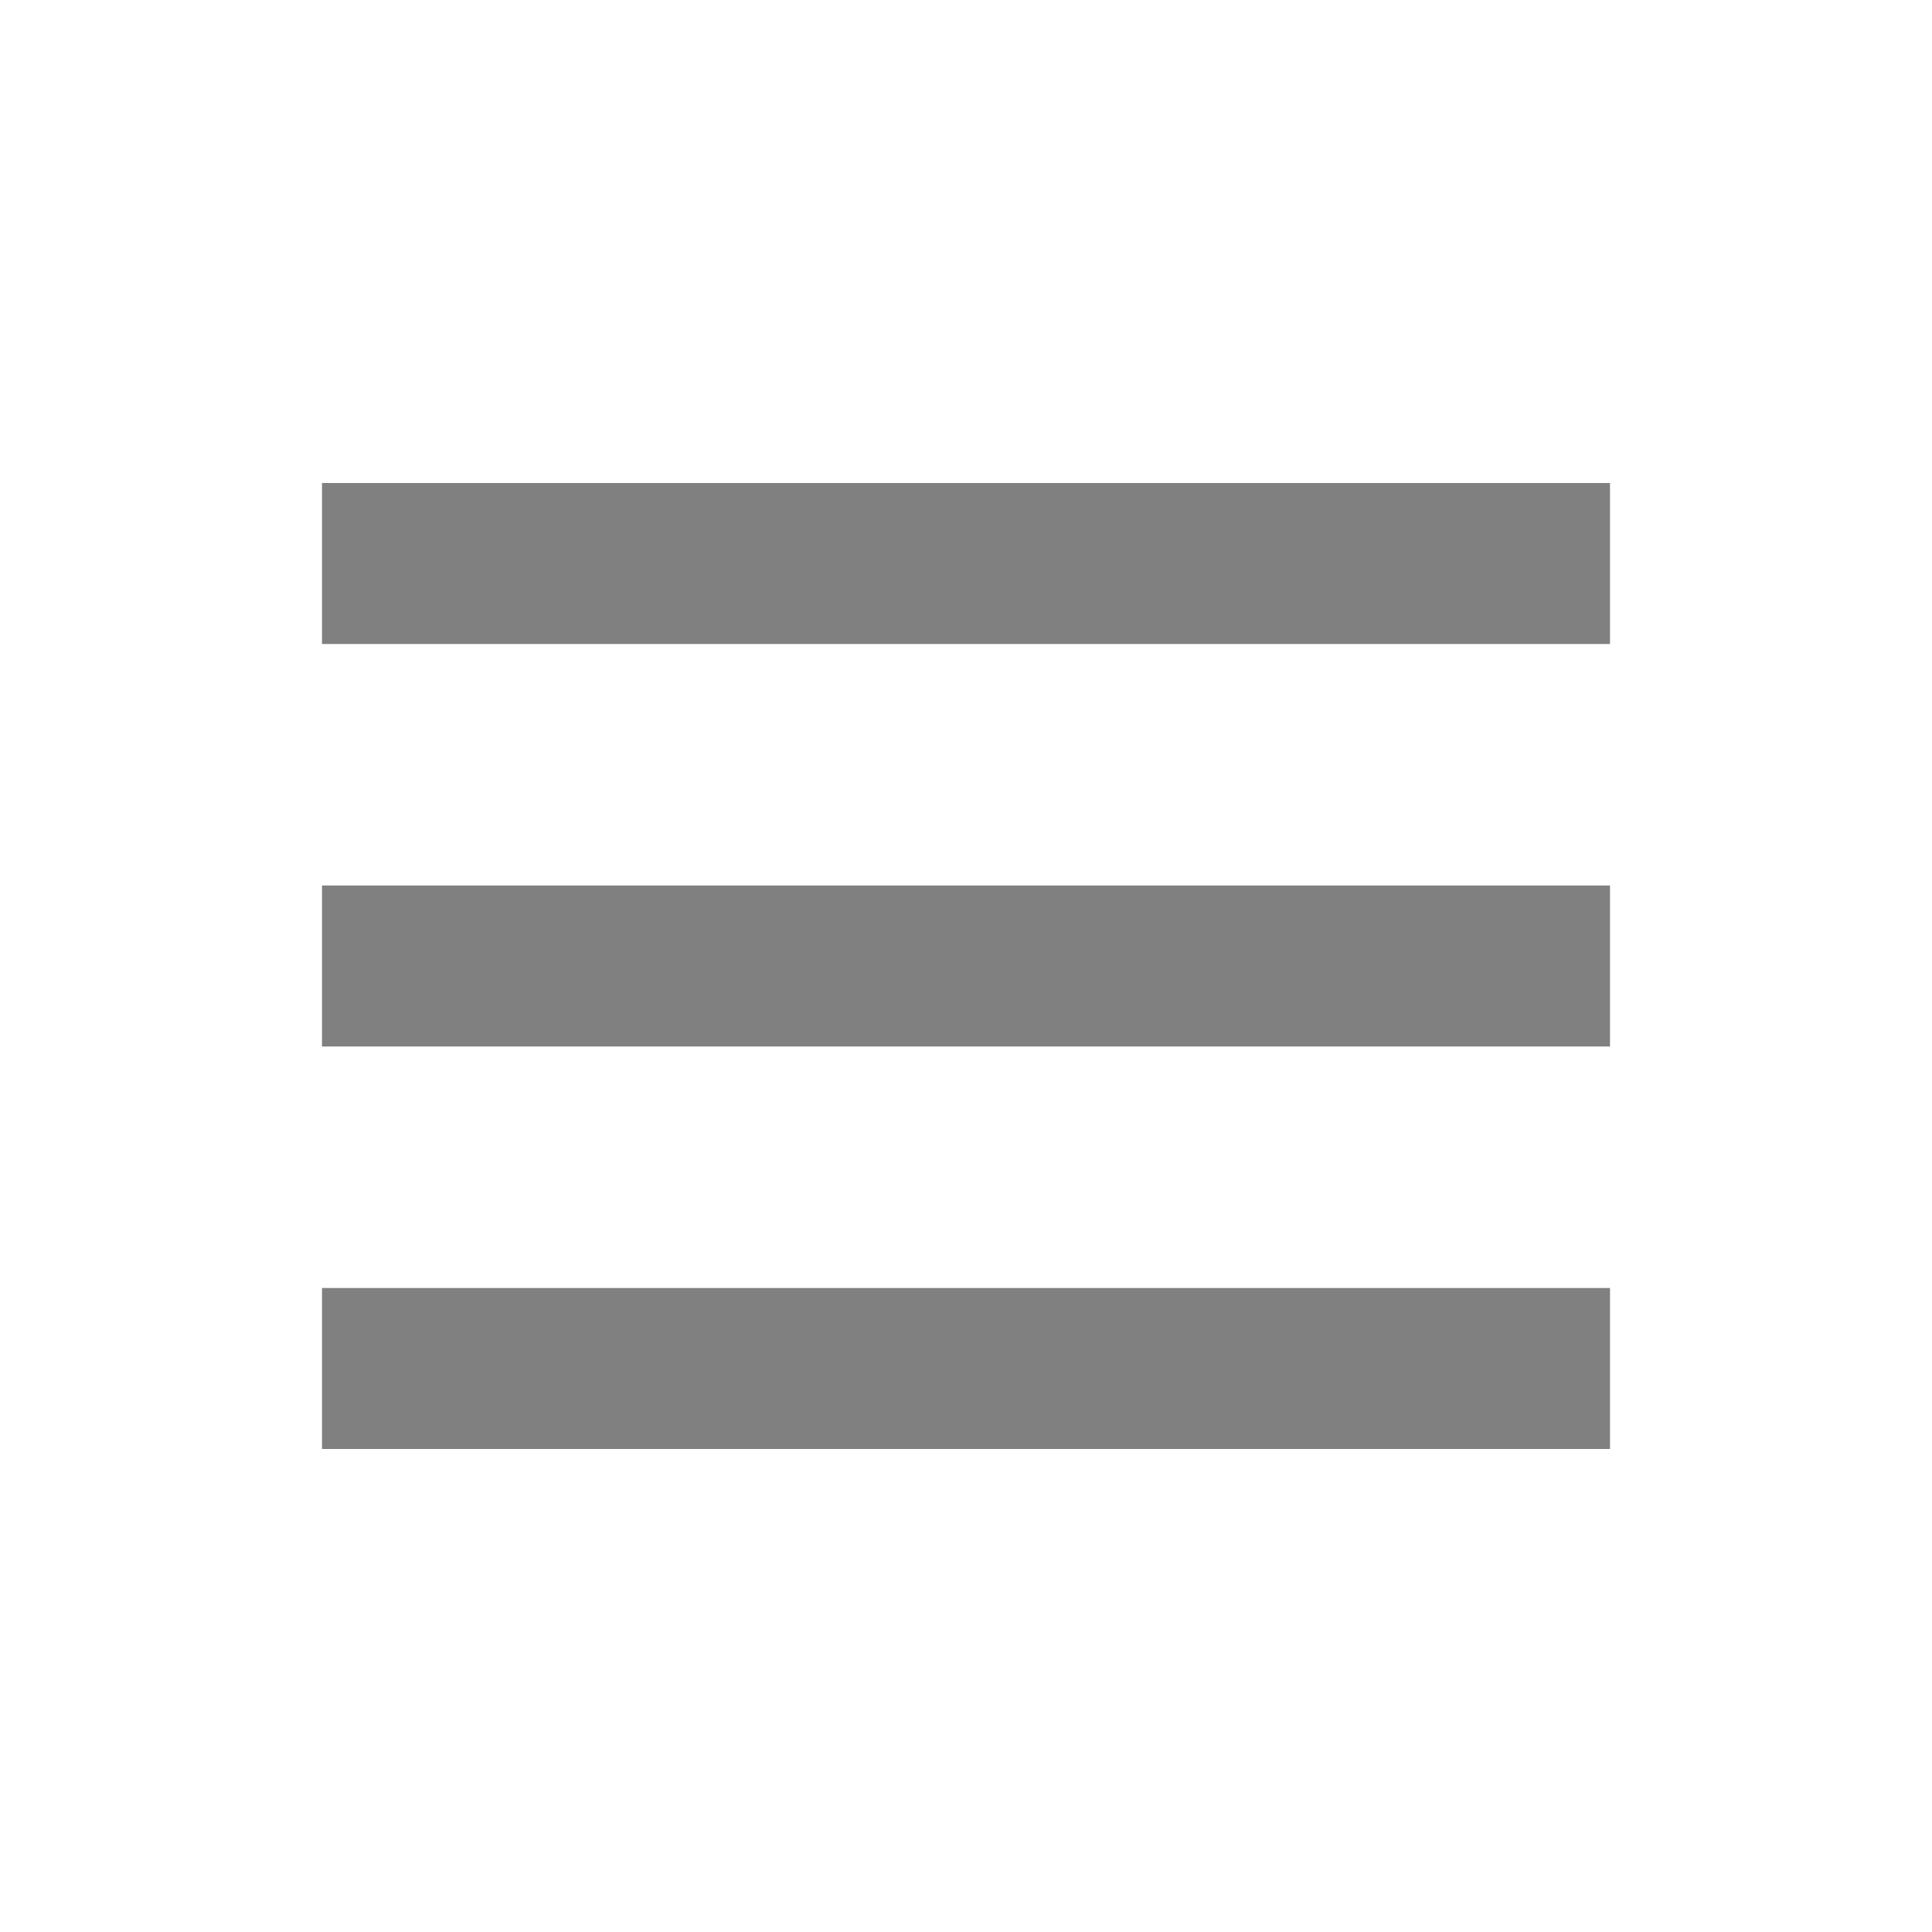
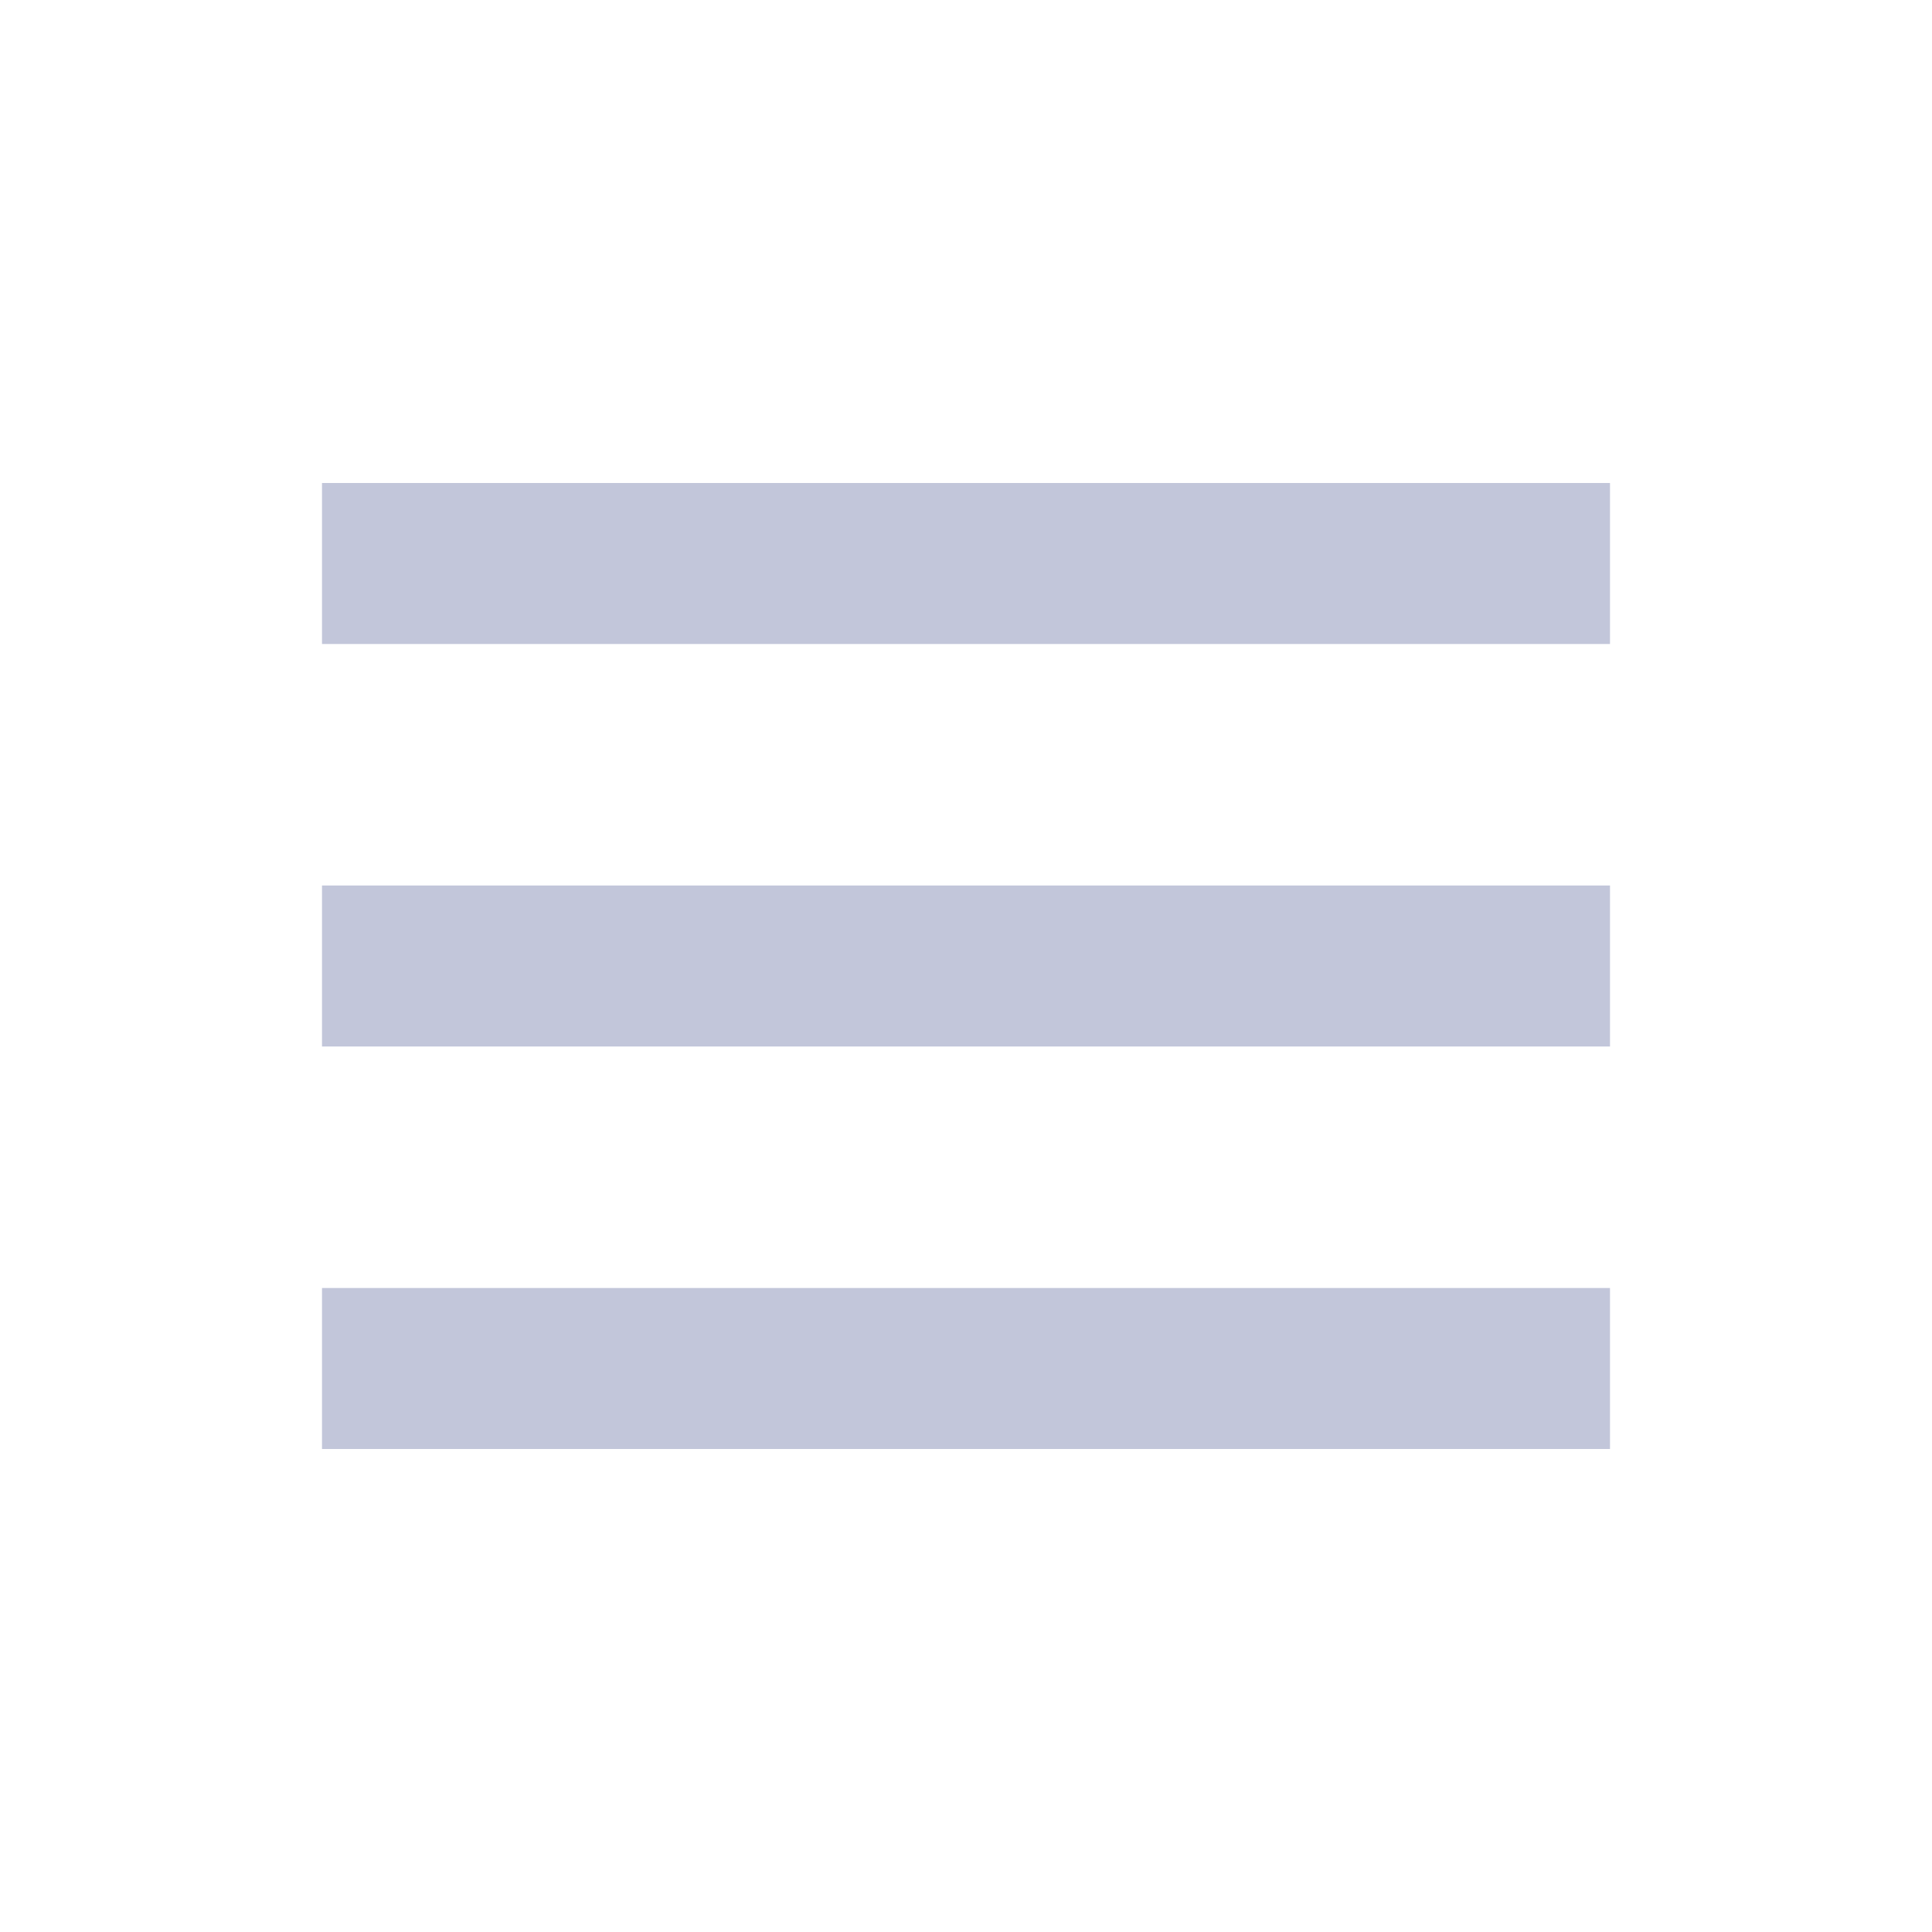
- <svg xmlns="http://www.w3.org/2000/svg" width="24" height="24" viewBox="0 0 24 24" style="fill: rgb(128, 128, 128);transform: ;msFilter:;">
+ <svg xmlns="http://www.w3.org/2000/svg" width="24" height="24" viewBox="0 0 24 24" style="fill: rgb(194, 198, 218);transform: ;msFilter:;">
  <path d="M4 6h16v2H4zm0 5h16v2H4zm0 5h16v2H4z" />
</svg>
